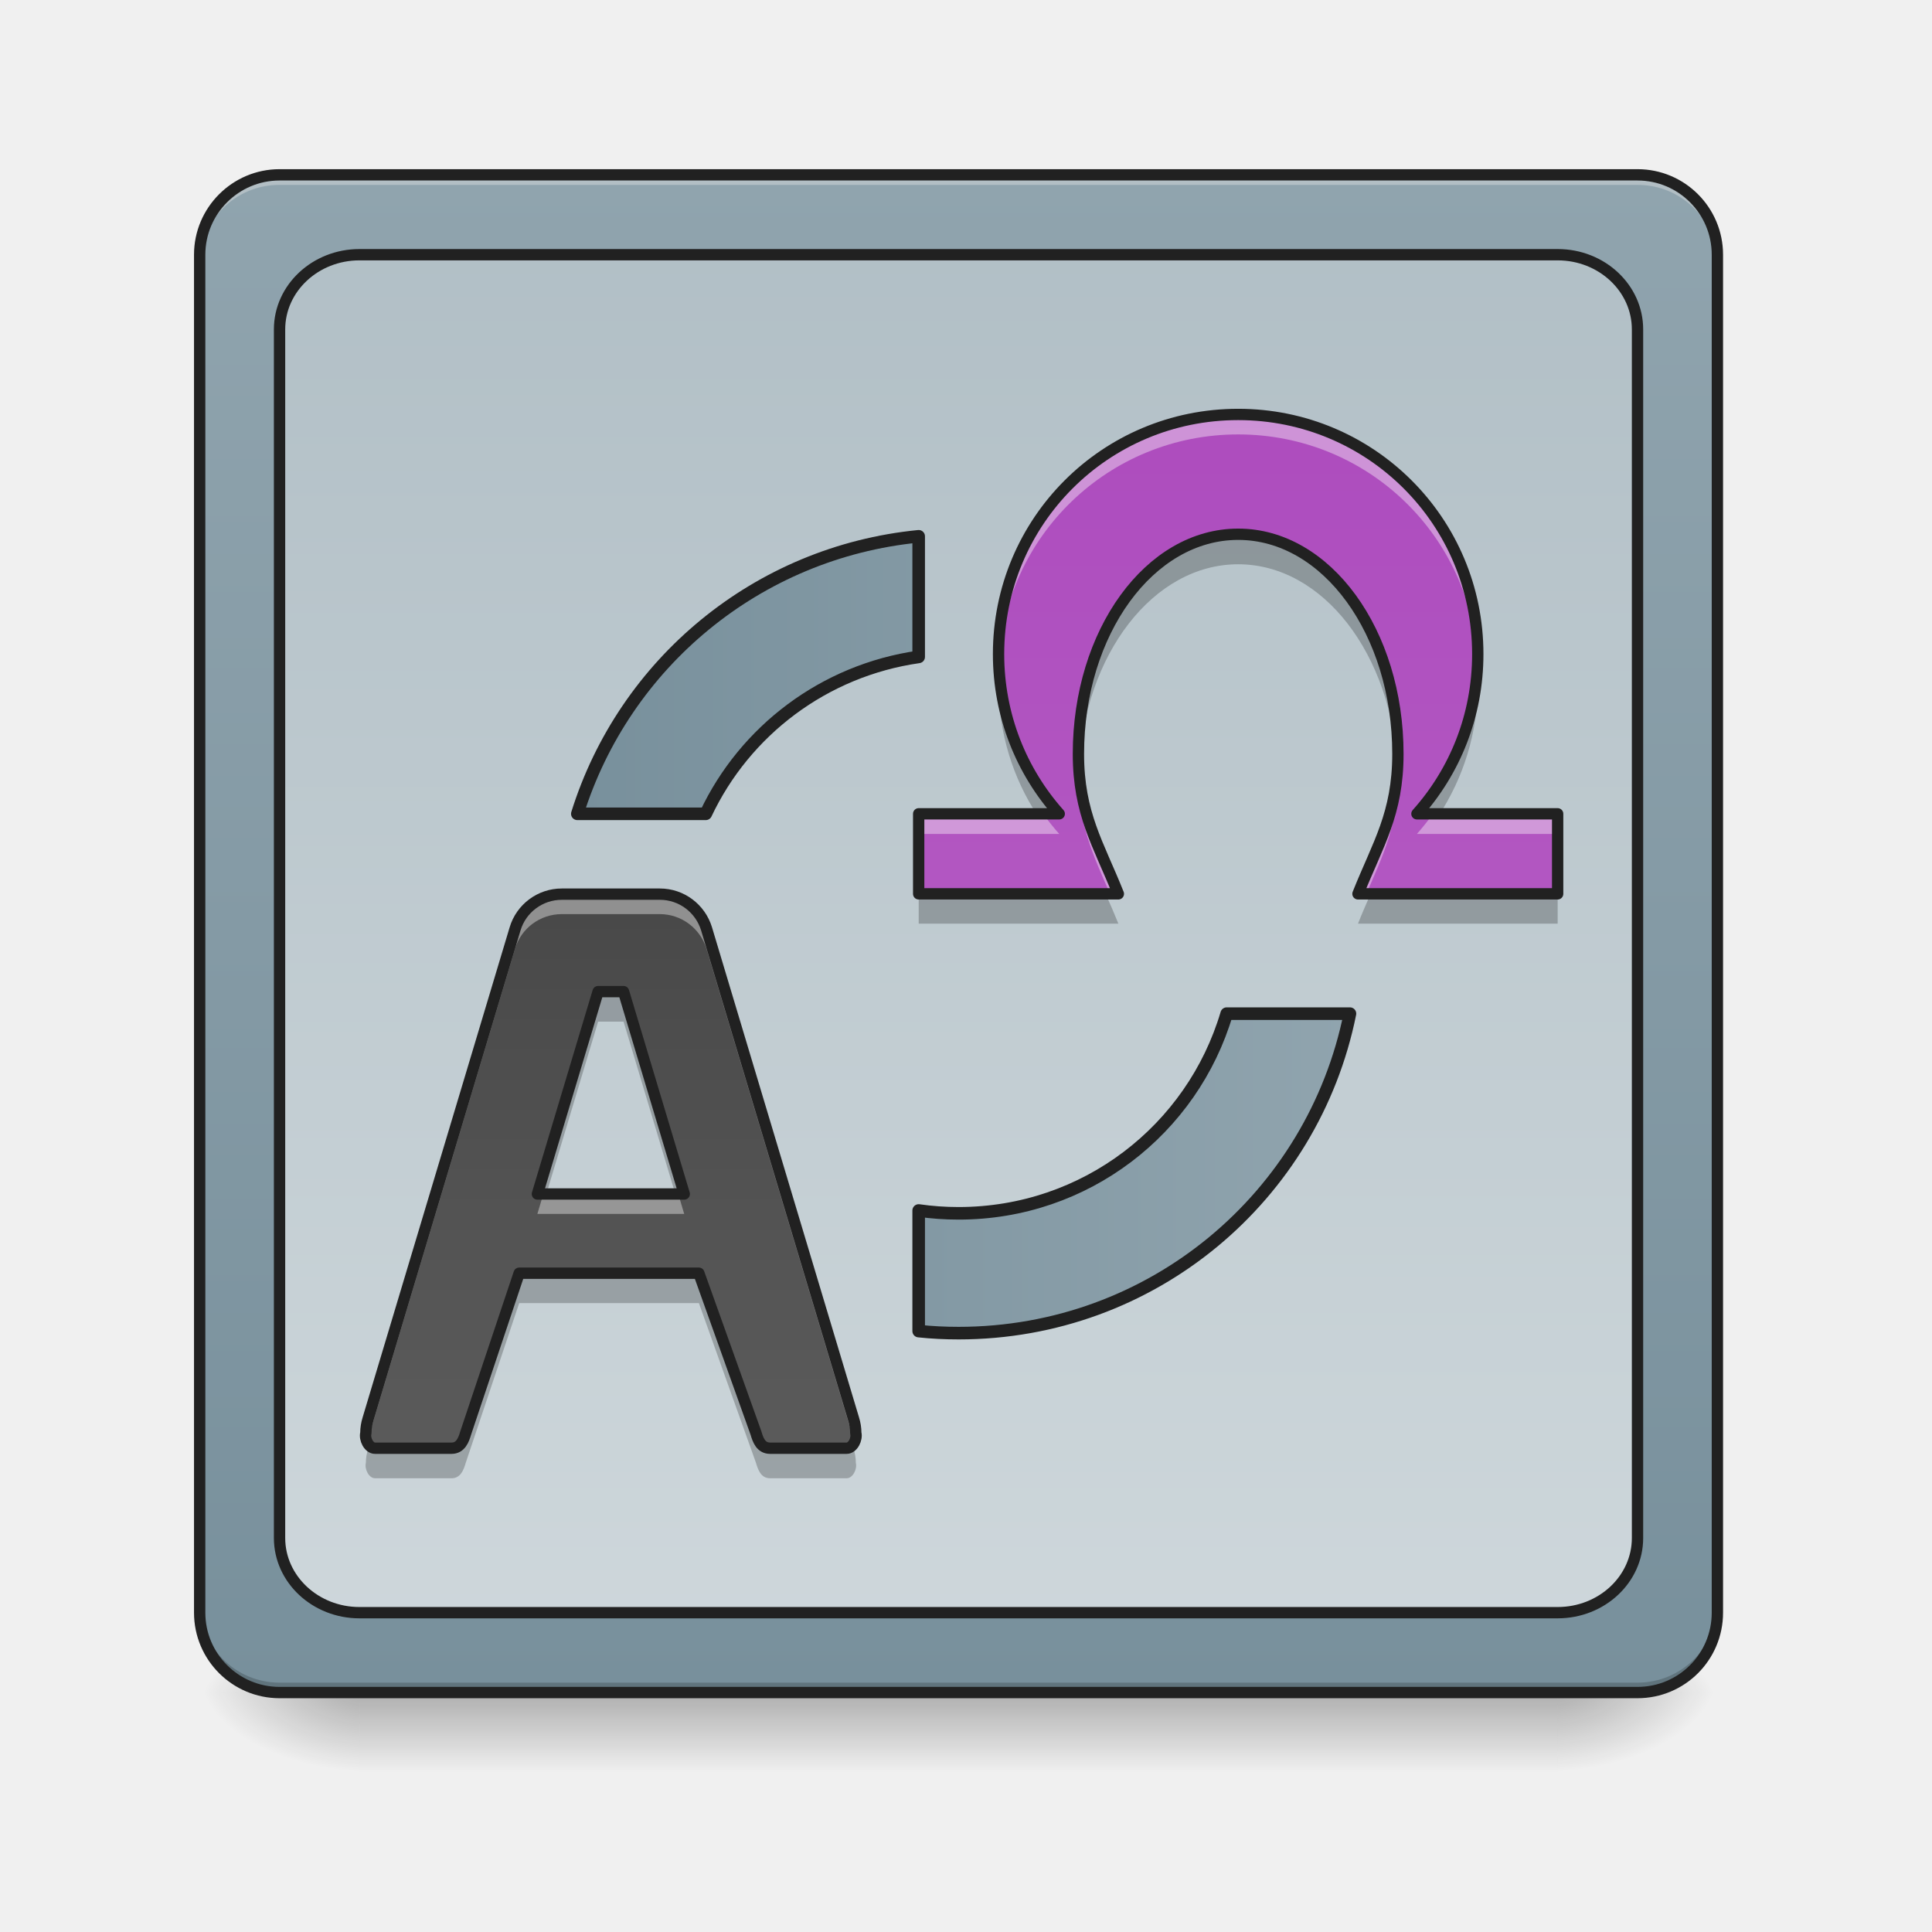
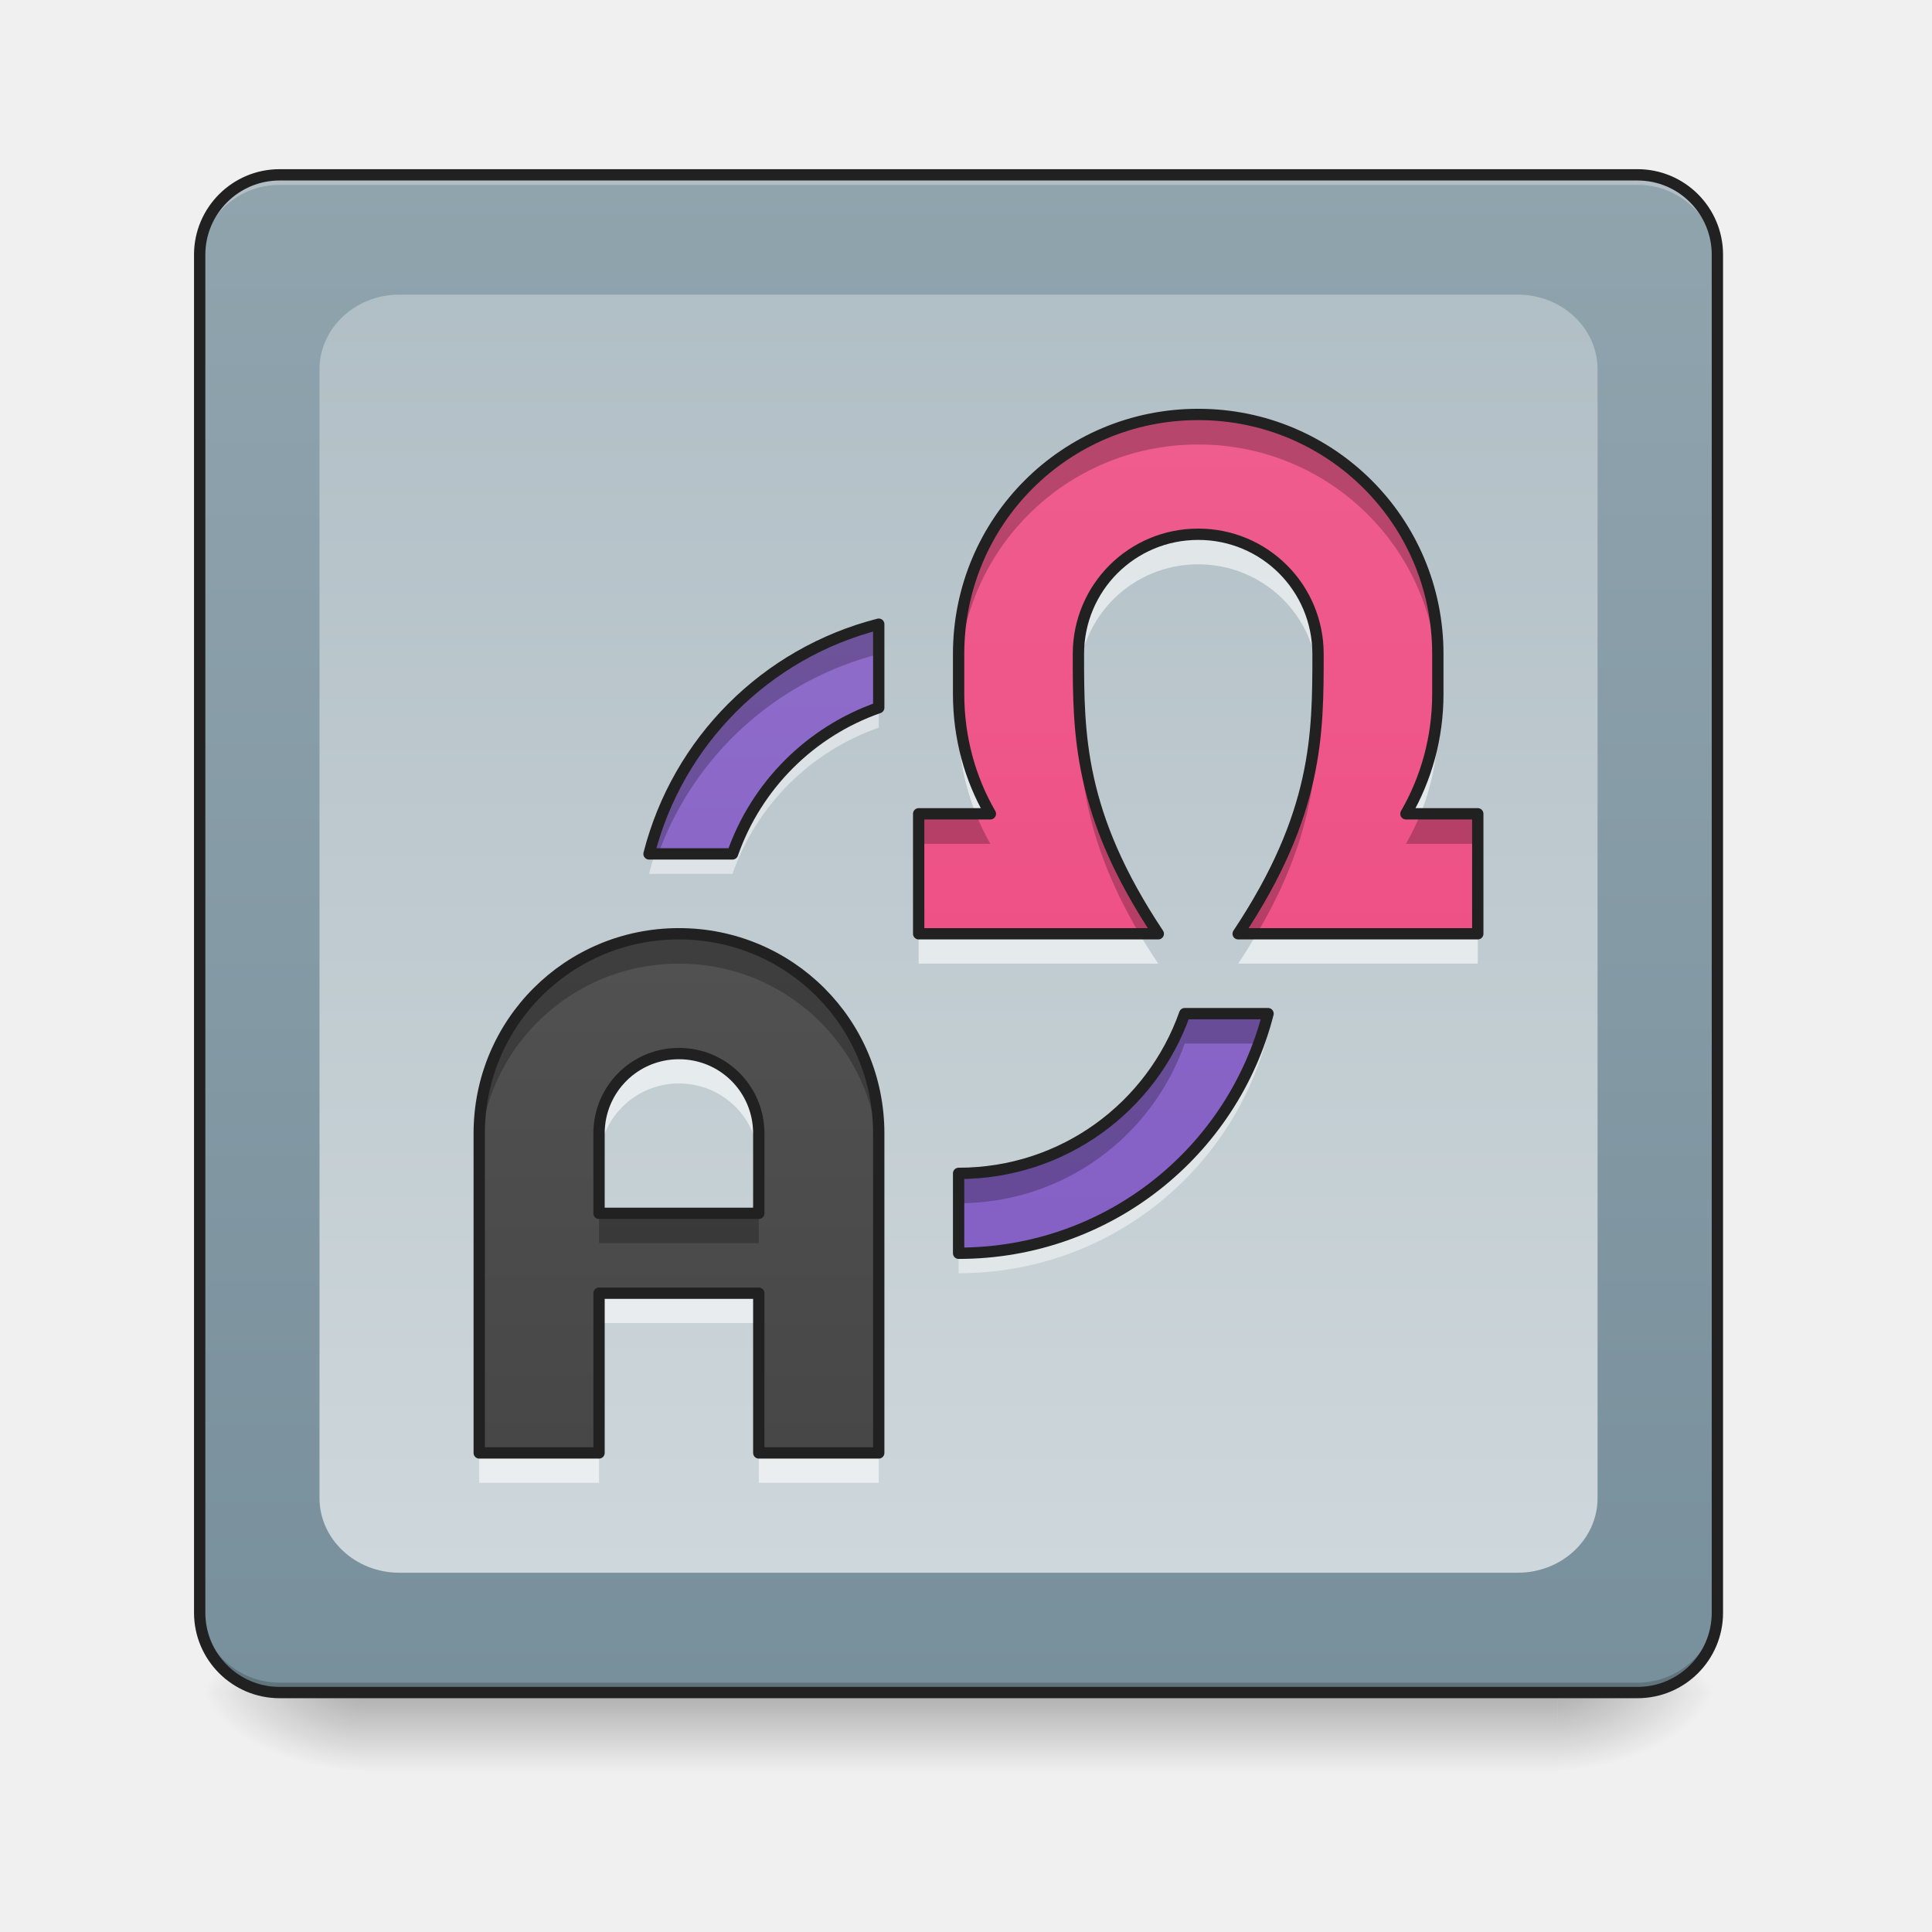
- <svg xmlns="http://www.w3.org/2000/svg" xmlns:xlink="http://www.w3.org/1999/xlink" height="48" viewBox="0 0 48 48" width="48">
-   <linearGradient id="a" gradientUnits="userSpaceOnUse" x1="23.815" x2="23.815" y1="42.051" y2="44.035">
-     <stop offset="0" stop-opacity=".275" />
-     <stop offset="1" stop-opacity="0" />
-   </linearGradient>
-   <linearGradient id="b">
-     <stop offset="0" stop-opacity=".314" />
-     <stop offset=".222" stop-opacity=".275" />
-     <stop offset="1" stop-opacity="0" />
-   </linearGradient>
-   <radialGradient id="c" cx="450.909" cy="189.579" gradientTransform="matrix(.00000026 -.117199 -.210958 -.00000015 78.19597 95.393)" gradientUnits="userSpaceOnUse" r="21.167" xlink:href="#b" />
-   <radialGradient id="d" cx="450.909" cy="189.579" gradientTransform="matrix(-.00000026 .117199 .210958 .00000015 -30.56642 -11.29122)" gradientUnits="userSpaceOnUse" r="21.167" xlink:href="#b" />
-   <radialGradient id="e" cx="450.909" cy="189.579" gradientTransform="matrix(-.00000026 -.117199 .210958 -.00000015 -30.56642 95.393)" gradientUnits="userSpaceOnUse" r="21.167" xlink:href="#b" />
-   <radialGradient id="f" cx="450.909" cy="189.579" gradientTransform="matrix(.00000026 .117199 -.210958 .00000015 78.19597 -11.29122)" gradientUnits="userSpaceOnUse" r="21.167" xlink:href="#b" />
-   <linearGradient id="g">
-     <stop offset="0" stop-color="#78909c" />
-     <stop offset="1" stop-color="#90a4ae" />
-   </linearGradient>
-   <linearGradient id="h" gradientUnits="userSpaceOnUse" x1="26.792" x2="26.792" xlink:href="#g" y1="42.051" y2="4.344" />
-   <linearGradient id="i" gradientUnits="userSpaceOnUse" x1="23.815" x2="23.815" y1="4.344" y2="42.051">
-     <stop offset="0" stop-color="#b0bec5" />
-     <stop offset="1" stop-color="#cfd8dc" />
-   </linearGradient>
-   <linearGradient id="j" gradientUnits="userSpaceOnUse" x1="15.175" x2="15.175" y1="17.49" y2="40.623">
-     <stop offset="0" stop-color="#424242" />
-     <stop offset="1" stop-color="#616161" />
-   </linearGradient>
-   <linearGradient id="k" gradientUnits="userSpaceOnUse" x1="30.761" x2="30.761" y1="4.344" y2="42.051">
-     <stop offset="0" stop-color="#ab47bc" />
-     <stop offset="1" stop-color="#ba68c8" />
-   </linearGradient>
-   <linearGradient id="l" gradientUnits="userSpaceOnUse" x1="578.176" x2="1352.062" xlink:href="#g" y1="936.103" y2="936.103" />
-   <path d="m8.93 41.902h29.77v2.207h-29.77zm0 0" fill="url(#a)" />
-   <path d="m38.699 42.051h3.969v-1.984h-3.969zm0 0" fill="url(#c)" />
-   <path d="m8.93 42.051h-3.969v1.984h3.969zm0 0" fill="url(#d)" />
-   <path d="m8.93 42.051h-3.969v-1.984h3.969zm0 0" fill="url(#e)" />
-   <path d="m38.699 42.051h3.969v1.984h-3.969zm0 0" fill="url(#f)" />
-   <path d="m6.945 4.344h33.738c1.098 0 1.984.891 1.984 1.984v33.738c0 1.098-.887 1.984-1.984 1.984h-33.738c-1.094 0-1.984-.887-1.984-1.984v-33.738c0-1.094.891-1.984 1.984-1.984zm0 0" fill="url(#h)" />
-   <path d="m6.945 4.344c-1.098 0-1.984.887-1.984 1.984v.25c0-1.102.887-1.988 1.984-1.984h33.738c1.098-.004 1.984.883 1.984 1.984v-.25c0-1.098-.887-1.984-1.984-1.984zm0 0" fill="#e6e6e6" fill-opacity=".392" />
-   <path d="m6.945 42.051c-1.098 0-1.984-.887-1.984-1.984v-.25c0 1.102.887 1.988 1.984 1.988h33.738c1.098 0 1.984-.887 1.984-1.988v.25c0 1.098-.887 1.984-1.984 1.984zm0 0" fill-opacity=".196" />
-   <path d="m74.076-168.671h359.841c11.707 0 21.165 9.499 21.165 21.165v359.841c0 11.707-9.457 21.165-21.165 21.165h-359.841c-11.666 0-21.165-9.457-21.165-21.165v-359.841c0-11.666 9.499-21.165 21.165-21.165zm0 0" fill="none" stroke="#212121" stroke-linecap="round" stroke-width="3" transform="matrix(.093759 0 0 .093759 0 20.15817)" />
-   <path d="m8.93 6.328h29.77c1.098 0 1.984.832 1.984 1.855v30.027c0 1.023-.887 1.855-1.984 1.855h-29.77c-1.094 0-1.984-.832-1.984-1.855v-30.027c0-1.023.891-1.855 1.984-1.855zm0 0" fill="url(#i)" />
-   <path d="m30.762 13.324c-2.199 0-3.969 2.434-3.969 5.457 0 .113 0 .223.008.332.137-2.855 1.852-5.094 3.961-5.094s3.824 2.238 3.961 5.094c.004-.109.008-.219.008-.332 0-3.023-1.77-5.457-3.969-5.457zm-5.945 3.324c-.004.113-.008.23-.008.348 0 1.211.355 2.336.973 3.273h.535c-.867-.973-1.418-2.23-1.5-3.621zm11.887 0c-.078 1.391-.629 2.648-1.5 3.621h.535c.617-.938.977-2.062.977-3.273 0-.117-.004-.234-.012-.348zm-13.879 5.605v.695h4.961c-.102-.25-.199-.477-.297-.695zm15.875 0h-4.668c-.094.219-.195.445-.293.695h4.961zm-23.84 2.434-1.508 5.027h.207l1.301-4.332h.633l1.301 4.332h.207l-1.508-5.027zm-1.961 6.992-1.328 3.969c-.051.172-.125.383-.352.383h-1.902c-.062 0-.113-.035-.156-.09l-.016.055c-.035.113-.055.23-.055.348-.039.152.074.383.227.383h1.902c.227 0 .301-.211.352-.383l1.328-3.969h4.465l1.418 3.969c.051.172.121.383.352.383h1.902c.152 0 .266-.23.227-.383 0-.117-.02-.234-.055-.348l-.016-.055c-.043.055-.098.09-.156.09h-1.902c-.23 0-.301-.211-.352-.383l-1.418-3.969zm0 0" fill-opacity=".235" />
-   <path d="m95.241-147.506h317.511c11.707 0 21.165 8.874 21.165 19.79v320.261c0 10.916-9.457 19.79-21.165 19.79h-317.511c-11.666 0-21.165-8.874-21.165-19.79v-320.261c0-10.916 9.499-19.79 21.165-19.79zm0 0" fill="none" stroke="#212121" stroke-linecap="round" stroke-linejoin="round" stroke-width="3" transform="matrix(.093759 0 0 .093759 0 20.15817)" />
-   <path d="m13.957 22.215c-.535 0-1.008.352-1.16.863l-3.652 12.176c-.035.113-.055.23-.055.348-.039.152.074.379.227.379h1.902c.227 0 .301-.207.352-.379l1.328-3.969h4.465l1.418 3.969c.051.172.121.379.352.379h1.902c.152 0 .266-.227.227-.379 0-.117-.02-.234-.055-.348l-3.652-12.176c-.156-.512-.625-.863-1.16-.863zm.902 2.422h.633l1.508 5.027h-3.648zm0 0" fill="url(#j)" />
-   <path d="m30.762 10.297c-3.301 0-5.953 2.656-5.953 5.953 0 1.531.57 2.918 1.508 3.969h-3.492v1.988h4.961c-.496-1.242-.992-1.984-.992-3.477 0-3.023 1.77-5.457 3.969-5.457s3.969 2.434 3.969 5.457c0 1.492-.496 2.234-.992 3.477h4.961v-1.988h-3.496c.941-1.051 1.512-2.438 1.512-3.969 0-3.297-2.656-5.953-5.953-5.953zm0 0" fill="url(#k)" />
-   <path d="m30.762 10.297c-3.301 0-5.953 2.656-5.953 5.953 0 .086 0 .168.004.25.129-3.184 2.734-5.707 5.949-5.707 3.215 0 5.82 2.523 5.949 5.707 0-.082.004-.164.004-.25 0-3.297-2.656-5.953-5.953-5.953zm3.965 8.672c-.051 1.332-.52 2.062-.988 3.238h.207c.418-.969.785-1.699.785-2.98 0-.086-.004-.172-.004-.258zm-7.93 0c-.004.086-.004.172-.004.258 0 1.281.367 2.012.785 2.98h.207c-.469-1.176-.938-1.906-.988-3.238zm-3.973 1.25v.5h3.492c-.141-.16-.273-.324-.398-.5zm12.777 0c-.125.176-.258.34-.398.5h3.496v-.5zm-21.645 1.996c-.535 0-1.008.352-1.16.863l-3.652 12.176c-.035.113-.055.23-.055.348-.02.07-.004.156.031.23.008-.027.016-.055.023-.082l3.652-12.176c.152-.512.625-.863 1.16-.863h2.438c.535 0 1.004.352 1.16.863l3.652 12.176c.008.027.016.055.023.082.035-.074.051-.16.031-.23 0-.117-.02-.234-.055-.348l-3.652-12.176c-.156-.512-.625-.863-1.16-.863zm-.457 7.449-.148.496h3.648l-.148-.496zm0 0" fill="#fff" fill-opacity=".392" />
-   <g stroke="#212121" stroke-linecap="round" stroke-linejoin="round">
-     <path d="m148.861 21.936c-5.708 0-10.749 3.75-12.374 9.207l-38.955 129.863c-.375 1.208-.583 2.458-.583 3.708-.417 1.625.792 4.041 2.416 4.041h20.29c2.416 0 3.208-2.208 3.75-4.041l14.165-42.329h47.62l15.124 42.329c.542 1.833 1.292 4.041 3.75 4.041h20.29c1.625 0 2.833-2.416 2.416-4.041 0-1.25-.208-2.5-.583-3.708l-38.955-129.863c-1.667-5.458-6.666-9.207-12.374-9.207zm9.624 25.831h6.749l16.082 53.62h-38.913zm0 0" fill="none" stroke-width="3" transform="matrix(.093759 0 0 .093759 0 20.15817)" />
-     <path d="m328.094-105.177c-35.205 0-63.494 28.331-63.494 63.494 0 16.332 6.083 31.122 16.082 42.329h-37.246v21.206h52.912c-5.291-13.249-10.582-21.165-10.582-37.08 0-32.247 18.873-58.203 42.329-58.203 23.456 0 42.329 25.956 42.329 58.203 0 15.915-5.291 23.831-10.582 37.08h52.912v-21.206h-37.288c10.041-11.207 16.123-25.998 16.123-42.329 0-35.163-28.331-63.494-63.494-63.494zm0 0" fill="none" stroke-width="3" transform="matrix(.093759 0 0 .093759 0 20.15817)" />
-     <path d="m920.07 537.114c-162.032 15.904-294.932 127.547-341.857 277.926h128.649c39.209-83.142 118.414-143.608 213.208-157.15zm308.474 478.065c-34.327 115.894-141.246 199.981-268.478 199.981-13.699 0-26.927-.945-39.996-2.834v120.776c13.07 1.417 26.454 2.047 39.996 2.047 194.155 0 355.084-136.995 391.931-319.969zm0 0" fill="url(#l)" stroke-width="12.598" transform="scale(.0248071)" />
+ <svg xmlns="http://www.w3.org/2000/svg" width="48px" height="48px" viewBox="0 0 48 48" version="1.1">
+   <defs>
+     <linearGradient id="linear0" gradientUnits="userSpaceOnUse" x1="254" y1="233.5" x2="254" y2="254.667" gradientTransform="matrix(0.093759,0,0,0.093759,-0.00000572259,20.15818)">
+       <stop offset="0" style="stop-color:rgb(0%,0%,0%);stop-opacity:0.275;" />
+       <stop offset="1" style="stop-color:rgb(0%,0%,0%);stop-opacity:0;" />
+     </linearGradient>
+     <radialGradient id="radial0" gradientUnits="userSpaceOnUse" cx="450.909" cy="189.579" fx="450.909" fy="189.579" r="21.167" gradientTransform="matrix(0.000000261256,-0.117199,-0.210958,-0.000000152308,78.19597,95.393)">
+       <stop offset="0" style="stop-color:rgb(0%,0%,0%);stop-opacity:0.314;" />
+       <stop offset="0.222" style="stop-color:rgb(0%,0%,0%);stop-opacity:0.275;" />
+       <stop offset="1" style="stop-color:rgb(0%,0%,0%);stop-opacity:0;" />
+     </radialGradient>
+     <radialGradient id="radial1" gradientUnits="userSpaceOnUse" cx="450.909" cy="189.579" fx="450.909" fy="189.579" r="21.167" gradientTransform="matrix(-0.000000261256,0.117199,0.210958,0.000000152308,-30.56642,-11.29122)">
+       <stop offset="0" style="stop-color:rgb(0%,0%,0%);stop-opacity:0.314;" />
+       <stop offset="0.222" style="stop-color:rgb(0%,0%,0%);stop-opacity:0.275;" />
+       <stop offset="1" style="stop-color:rgb(0%,0%,0%);stop-opacity:0;" />
+     </radialGradient>
+     <radialGradient id="radial2" gradientUnits="userSpaceOnUse" cx="450.909" cy="189.579" fx="450.909" fy="189.579" r="21.167" gradientTransform="matrix(-0.000000261256,-0.117199,0.210958,-0.000000152308,-30.56642,95.393)">
+       <stop offset="0" style="stop-color:rgb(0%,0%,0%);stop-opacity:0.314;" />
+       <stop offset="0.222" style="stop-color:rgb(0%,0%,0%);stop-opacity:0.275;" />
+       <stop offset="1" style="stop-color:rgb(0%,0%,0%);stop-opacity:0;" />
+     </radialGradient>
+     <radialGradient id="radial3" gradientUnits="userSpaceOnUse" cx="450.909" cy="189.579" fx="450.909" fy="189.579" r="21.167" gradientTransform="matrix(0.000000261256,0.117199,-0.210958,0.000000152308,78.19597,-11.29122)">
+       <stop offset="0" style="stop-color:rgb(0%,0%,0%);stop-opacity:0.314;" />
+       <stop offset="0.222" style="stop-color:rgb(0%,0%,0%);stop-opacity:0.275;" />
+       <stop offset="1" style="stop-color:rgb(0%,0%,0%);stop-opacity:0;" />
+     </radialGradient>
+     <linearGradient id="linear1" gradientUnits="userSpaceOnUse" x1="285.75" y1="233.5" x2="285.75" y2="-168.667" gradientTransform="matrix(0.093759,0,0,0.093759,0,20.15817)">
+       <stop offset="0" style="stop-color:rgb(47.059%,56.471%,61.176%);stop-opacity:1;" />
+       <stop offset="1" style="stop-color:rgb(56.471%,64.314%,68.235%);stop-opacity:1;" />
+     </linearGradient>
+     <linearGradient id="linear2" gradientUnits="userSpaceOnUse" x1="254" y1="-147.5" x2="254" y2="212.333" gradientTransform="matrix(0.093759,0,0,0.093759,0,20.15817)">
+       <stop offset="0" style="stop-color:rgb(69.02%,74.51%,77.255%);stop-opacity:1;" />
+       <stop offset="1" style="stop-color:rgb(81.176%,84.706%,86.275%);stop-opacity:1;" />
+     </linearGradient>
+     <linearGradient id="linear3" gradientUnits="userSpaceOnUse" x1="680" y1="1695.118" x2="680" y2="175.118" gradientTransform="matrix(0.0248071,0,0,0.0248071,0.992282,0.00000000000000282)">
+       <stop offset="0" style="stop-color:rgb(25.882%,25.882%,25.882%);stop-opacity:1;" />
+       <stop offset="1" style="stop-color:rgb(38.039%,38.039%,38.039%);stop-opacity:1;" />
+     </linearGradient>
+     <linearGradient id="linear4" gradientUnits="userSpaceOnUse" x1="359.833" y1="233.5" x2="359.833" y2="-168.667" gradientTransform="matrix(0.093759,0,0,0.093759,-1.984564,20.15817)">
+       <stop offset="0" style="stop-color:rgb(92.549%,25.098%,47.843%);stop-opacity:1;" />
+       <stop offset="1" style="stop-color:rgb(94.118%,38.431%,57.255%);stop-opacity:1;" />
+     </linearGradient>
+     <linearGradient id="linear5" gradientUnits="userSpaceOnUse" x1="960" y1="1695.118" x2="960" y2="175.118" gradientTransform="matrix(0.0248071,0,0,0.0248071,0,0.00000000000000282)">
+       <stop offset="0" style="stop-color:rgb(49.412%,34.118%,76.078%);stop-opacity:1;" />
+       <stop offset="1" style="stop-color:rgb(58.431%,45.882%,80.392%);stop-opacity:1;" />
+     </linearGradient>
+   </defs>
+   <g id="surface1">
+     <path style=" stroke:none;fill-rule:nonzero;fill:url(#linear0);" d="M 8.93 41.902 L 38.699 41.902 L 38.699 44.109 L 8.93 44.109 Z M 8.93 41.902 " />
+     <path style=" stroke:none;fill-rule:nonzero;fill:url(#radial0);" d="M 38.699 42.051 L 42.668 42.051 L 42.668 40.066 L 38.699 40.066 Z M 38.699 42.051 " />
+     <path style=" stroke:none;fill-rule:nonzero;fill:url(#radial1);" d="M 8.93 42.051 L 4.961 42.051 L 4.961 44.035 L 8.93 44.035 Z M 8.93 42.051 " />
+     <path style=" stroke:none;fill-rule:nonzero;fill:url(#radial2);" d="M 8.93 42.051 L 4.961 42.051 L 4.961 40.066 L 8.93 40.066 Z M 8.93 42.051 " />
+     <path style=" stroke:none;fill-rule:nonzero;fill:url(#radial3);" d="M 38.699 42.051 L 42.668 42.051 L 42.668 44.035 L 38.699 44.035 Z M 38.699 42.051 " />
+     <path style=" stroke:none;fill-rule:nonzero;fill:url(#linear1);" d="M 6.945 4.344 L 40.684 4.344 C 41.781 4.344 42.668 5.234 42.668 6.328 L 42.668 40.066 C 42.668 41.164 41.781 42.051 40.684 42.051 L 6.945 42.051 C 5.852 42.051 4.961 41.164 4.961 40.066 L 4.961 6.328 C 4.961 5.234 5.852 4.344 6.945 4.344 Z M 6.945 4.344 " />
+     <path style=" stroke:none;fill-rule:nonzero;fill:rgb(90.196%,90.196%,90.196%);fill-opacity:0.392;" d="M 6.945 4.344 C 5.848 4.344 4.961 5.23 4.961 6.328 L 4.961 6.578 C 4.961 5.477 5.848 4.59 6.945 4.594 L 40.684 4.594 C 41.781 4.59 42.668 5.477 42.668 6.578 L 42.668 6.328 C 42.668 5.23 41.781 4.344 40.684 4.344 Z M 6.945 4.344 " />
+     <path style=" stroke:none;fill-rule:nonzero;fill:rgb(0%,0%,0%);fill-opacity:0.196;" d="M 6.945 42.051 C 5.848 42.051 4.961 41.164 4.961 40.066 L 4.961 39.816 C 4.961 40.918 5.848 41.805 6.945 41.805 L 40.684 41.805 C 41.781 41.805 42.668 40.918 42.668 39.816 L 42.668 40.066 C 42.668 41.164 41.781 42.051 40.684 42.051 Z M 6.945 42.051 " />
+     <path style="fill:none;stroke-width:3;stroke-linecap:round;stroke-linejoin:miter;stroke:rgb(12.941%,12.941%,12.941%);stroke-opacity:1;stroke-miterlimit:4;" d="M 74.076 -168.671 L 433.917 -168.671 C 445.624 -168.671 455.082 -159.172 455.082 -147.506 L 455.082 212.334 C 455.082 224.041 445.624 233.499 433.917 233.499 L 74.076 233.499 C 62.411 233.499 52.912 224.041 52.912 212.334 L 52.912 -147.506 C 52.912 -159.172 62.411 -168.671 74.076 -168.671 Z M 74.076 -168.671 " transform="matrix(0.093759,0,0,0.093759,0,20.15817)" />
+     <path style=" stroke:none;fill-rule:nonzero;fill:url(#linear2);" d="M 9.922 7.32 L 37.707 7.32 C 38.805 7.32 39.691 8.152 39.691 9.176 L 39.691 37.219 C 39.691 38.242 38.805 39.074 37.707 39.074 L 9.922 39.074 C 8.828 39.074 7.938 38.242 7.938 37.219 L 7.938 9.176 C 7.938 8.152 8.828 7.32 9.922 7.32 Z M 9.922 7.32 " />
+     <path style=" stroke:none;fill-rule:nonzero;fill:url(#linear3);" d="M 16.867 23.199 C 14.121 23.199 11.906 25.41 11.906 28.16 L 11.906 36.098 L 14.883 36.098 L 14.883 32.129 L 18.852 32.129 L 18.852 36.098 L 21.832 36.098 L 21.832 28.16 C 21.832 25.41 19.617 23.199 16.867 23.199 Z M 16.867 26.176 C 17.969 26.176 18.852 27.059 18.852 28.16 L 18.852 30.145 L 14.883 30.145 L 14.883 28.16 C 14.883 27.059 15.77 26.176 16.867 26.176 Z M 16.867 26.176 " />
+     <path style=" stroke:none;fill-rule:nonzero;fill:rgb(0%,0%,0%);fill-opacity:0.235;" d="M 16.867 23.199 C 14.121 23.199 11.906 25.41 11.906 28.16 L 11.906 28.902 C 11.906 26.156 14.121 23.941 16.867 23.941 C 19.617 23.941 21.832 26.156 21.832 28.902 L 21.832 28.16 C 21.832 25.41 19.617 23.199 16.867 23.199 Z M 14.883 30.145 L 14.883 30.887 L 18.852 30.887 L 18.852 30.145 Z M 14.883 30.145 " />
+     <path style=" stroke:none;fill-rule:nonzero;fill:rgb(100%,100%,100%);fill-opacity:0.588;" d="M 16.867 26.176 C 15.77 26.176 14.883 27.059 14.883 28.16 L 14.883 28.902 C 14.883 27.805 15.77 26.918 16.867 26.918 C 17.969 26.918 18.852 27.805 18.852 28.902 L 18.852 28.16 C 18.852 27.059 17.969 26.176 16.867 26.176 Z M 14.883 32.129 L 14.883 32.871 L 18.852 32.871 L 18.852 32.129 Z M 11.906 36.098 L 11.906 36.84 L 14.883 36.84 L 14.883 36.098 Z M 18.852 36.098 L 18.852 36.84 L 21.832 36.84 L 21.832 36.098 Z M 18.852 36.098 " />
+     <path style="fill:none;stroke-width:3;stroke-linecap:round;stroke-linejoin:round;stroke:rgb(12.941%,12.941%,12.941%);stroke-opacity:1;stroke-miterlimit:4;" d="M 179.899 32.435 C 150.611 32.435 126.988 56.016 126.988 85.346 L 126.988 170.005 L 158.735 170.005 L 158.735 127.676 L 201.064 127.676 L 201.064 170.005 L 232.853 170.005 L 232.853 85.346 C 232.853 56.016 209.23 32.435 179.899 32.435 Z M 179.899 64.182 C 191.648 64.182 201.064 73.597 201.064 85.346 L 201.064 106.511 L 158.735 106.511 L 158.735 85.346 C 158.735 73.597 168.192 64.182 179.899 64.182 Z M 179.899 64.182 " transform="matrix(0.093759,0,0,0.093759,0,20.15817)" />
+     <path style=" stroke:none;fill-rule:nonzero;fill:url(#linear4);" d="M 29.77 10.297 C 26.469 10.297 23.816 12.953 23.816 16.25 L 23.816 17.242 C 23.816 18.328 24.102 19.348 24.605 20.219 L 22.824 20.219 L 22.824 23.199 L 28.777 23.199 C 26.793 20.219 26.793 18.234 26.793 16.25 C 26.793 14.602 28.121 13.273 29.77 13.273 C 31.418 13.273 32.746 14.602 32.746 16.25 C 32.746 18.234 32.746 20.219 30.762 23.199 L 36.715 23.199 L 36.715 20.219 L 34.93 20.219 C 35.434 19.348 35.723 18.328 35.723 17.242 L 35.723 16.25 C 35.723 12.953 33.066 10.297 29.77 10.297 Z M 29.77 10.297 " />
+     <path style=" stroke:none;fill-rule:nonzero;fill:rgb(0%,0%,0%);fill-opacity:0.235;" d="M 29.77 10.297 C 26.469 10.297 23.816 12.953 23.816 16.25 L 23.816 16.996 C 23.816 13.699 26.469 11.043 29.77 11.043 C 33.066 11.043 35.723 13.699 35.723 16.996 L 35.723 16.25 C 35.723 12.953 33.066 10.297 29.77 10.297 Z M 26.793 16.871 C 26.793 16.914 26.793 16.953 26.793 16.996 C 26.793 18.809 26.793 20.625 28.309 23.199 L 28.777 23.199 C 26.996 20.531 26.812 18.66 26.793 16.871 Z M 32.742 16.871 C 32.723 18.66 32.539 20.531 30.762 23.199 L 31.227 23.199 C 32.746 20.625 32.746 18.809 32.746 16.996 C 32.746 16.953 32.746 16.914 32.742 16.871 Z M 22.824 20.219 L 22.824 20.965 L 24.605 20.965 C 24.469 20.727 24.348 20.477 24.246 20.219 Z M 35.293 20.219 C 35.188 20.477 35.066 20.727 34.93 20.965 L 36.715 20.965 L 36.715 20.219 Z M 35.293 20.219 " />
+     <path style=" stroke:none;fill-rule:nonzero;fill:rgb(100%,100%,100%);fill-opacity:0.588;" d="M 29.77 13.273 C 28.121 13.273 26.793 14.602 26.793 16.25 C 26.793 16.457 26.793 16.664 26.793 16.871 C 26.859 15.281 28.16 14.02 29.77 14.02 C 31.375 14.02 32.68 15.281 32.742 16.871 C 32.746 16.664 32.746 16.457 32.746 16.25 C 32.746 14.602 31.418 13.273 29.77 13.273 Z M 23.816 17.242 L 23.816 17.988 C 23.816 18.777 23.969 19.531 24.246 20.219 L 24.605 20.219 C 24.102 19.348 23.816 18.328 23.816 17.242 Z M 35.723 17.242 C 35.723 18.328 35.434 19.348 34.93 20.219 L 35.293 20.219 C 35.57 19.531 35.723 18.777 35.723 17.988 Z M 22.824 23.199 L 22.824 23.941 L 28.777 23.941 C 28.605 23.688 28.449 23.438 28.309 23.199 Z M 31.227 23.199 C 31.086 23.438 30.93 23.688 30.762 23.941 L 36.715 23.941 L 36.715 23.199 Z M 31.227 23.199 " />
+     <path style="fill:none;stroke-width:3;stroke-linecap:round;stroke-linejoin:round;stroke:rgb(12.941%,12.941%,12.941%);stroke-opacity:1;stroke-miterlimit:4;" d="M 317.511 -105.177 C 282.306 -105.177 254.017 -76.847 254.017 -41.683 L 254.017 -31.101 C 254.017 -19.519 257.059 -8.645 262.433 0.646 L 243.435 0.646 L 243.435 32.435 L 306.929 32.435 C 285.764 0.646 285.764 -20.519 285.764 -41.683 C 285.764 -59.265 299.93 -73.43 317.511 -73.43 C 335.093 -73.43 349.258 -59.265 349.258 -41.683 C 349.258 -20.519 349.258 0.646 328.094 32.435 L 391.588 32.435 L 391.588 0.646 L 372.548 0.646 C 377.922 -8.645 381.005 -19.519 381.005 -31.101 L 381.005 -41.683 C 381.005 -76.847 352.675 -105.177 317.511 -105.177 Z M 317.511 -105.177 " transform="matrix(0.093759,0,0,0.093759,0,20.15817)" />
+     <path style=" stroke:none;fill-rule:nonzero;fill:url(#linear5);" d="M 21.832 15.508 C 19.031 16.223 16.84 18.414 16.125 21.215 L 18.199 21.215 C 18.793 19.516 20.133 18.176 21.832 17.582 Z M 29.434 25.184 C 28.617 27.5 26.418 29.152 23.816 29.152 L 23.816 31.137 C 27.527 31.137 30.629 28.613 31.504 25.184 Z M 29.434 25.184 " />
+     <path style=" stroke:none;fill-rule:nonzero;fill:rgb(0%,0%,0%);fill-opacity:0.235;" d="M 21.832 15.508 C 19.031 16.223 16.84 18.414 16.125 21.215 L 16.355 21.215 C 17.242 18.773 19.285 16.902 21.832 16.25 Z M 29.434 25.184 C 28.617 27.5 26.418 29.152 23.816 29.152 L 23.816 29.895 C 26.418 29.895 28.617 28.242 29.434 25.926 L 31.273 25.926 C 31.363 25.684 31.441 25.434 31.504 25.184 Z M 29.434 25.184 " />
+     <path style=" stroke:none;fill-rule:nonzero;fill:rgb(100%,100%,100%);fill-opacity:0.471;" d="M 21.832 17.582 C 20.133 18.176 18.793 19.516 18.199 21.215 L 16.27 21.215 C 16.215 21.375 16.168 21.543 16.125 21.711 L 18.199 21.711 C 18.793 20.012 20.133 18.672 21.832 18.078 Z M 31.359 25.68 C 30.324 28.855 27.344 31.137 23.816 31.137 L 23.816 31.633 C 27.527 31.633 30.629 29.109 31.504 25.68 Z M 31.359 25.68 " />
+     <path style="fill:none;stroke-width:11.339;stroke-linecap:round;stroke-linejoin:round;stroke:rgb(12.941%,12.941%,12.941%);stroke-opacity:1;stroke-miterlimit:4;" d="M 880.073 625.137 C 767.171 653.953 678.833 742.291 650.017 855.194 L 733.631 855.194 C 757.565 786.697 811.576 732.686 880.073 708.751 Z M 1186.501 1015.179 C 1153.591 1108.556 1064.938 1175.163 960.066 1175.163 L 960.066 1255.156 C 1109.658 1255.156 1234.685 1153.433 1269.958 1015.179 Z M 1186.501 1015.179 " transform="matrix(0.0248071,0,0,0.0248071,0,0)" />
  </g>
</svg>
